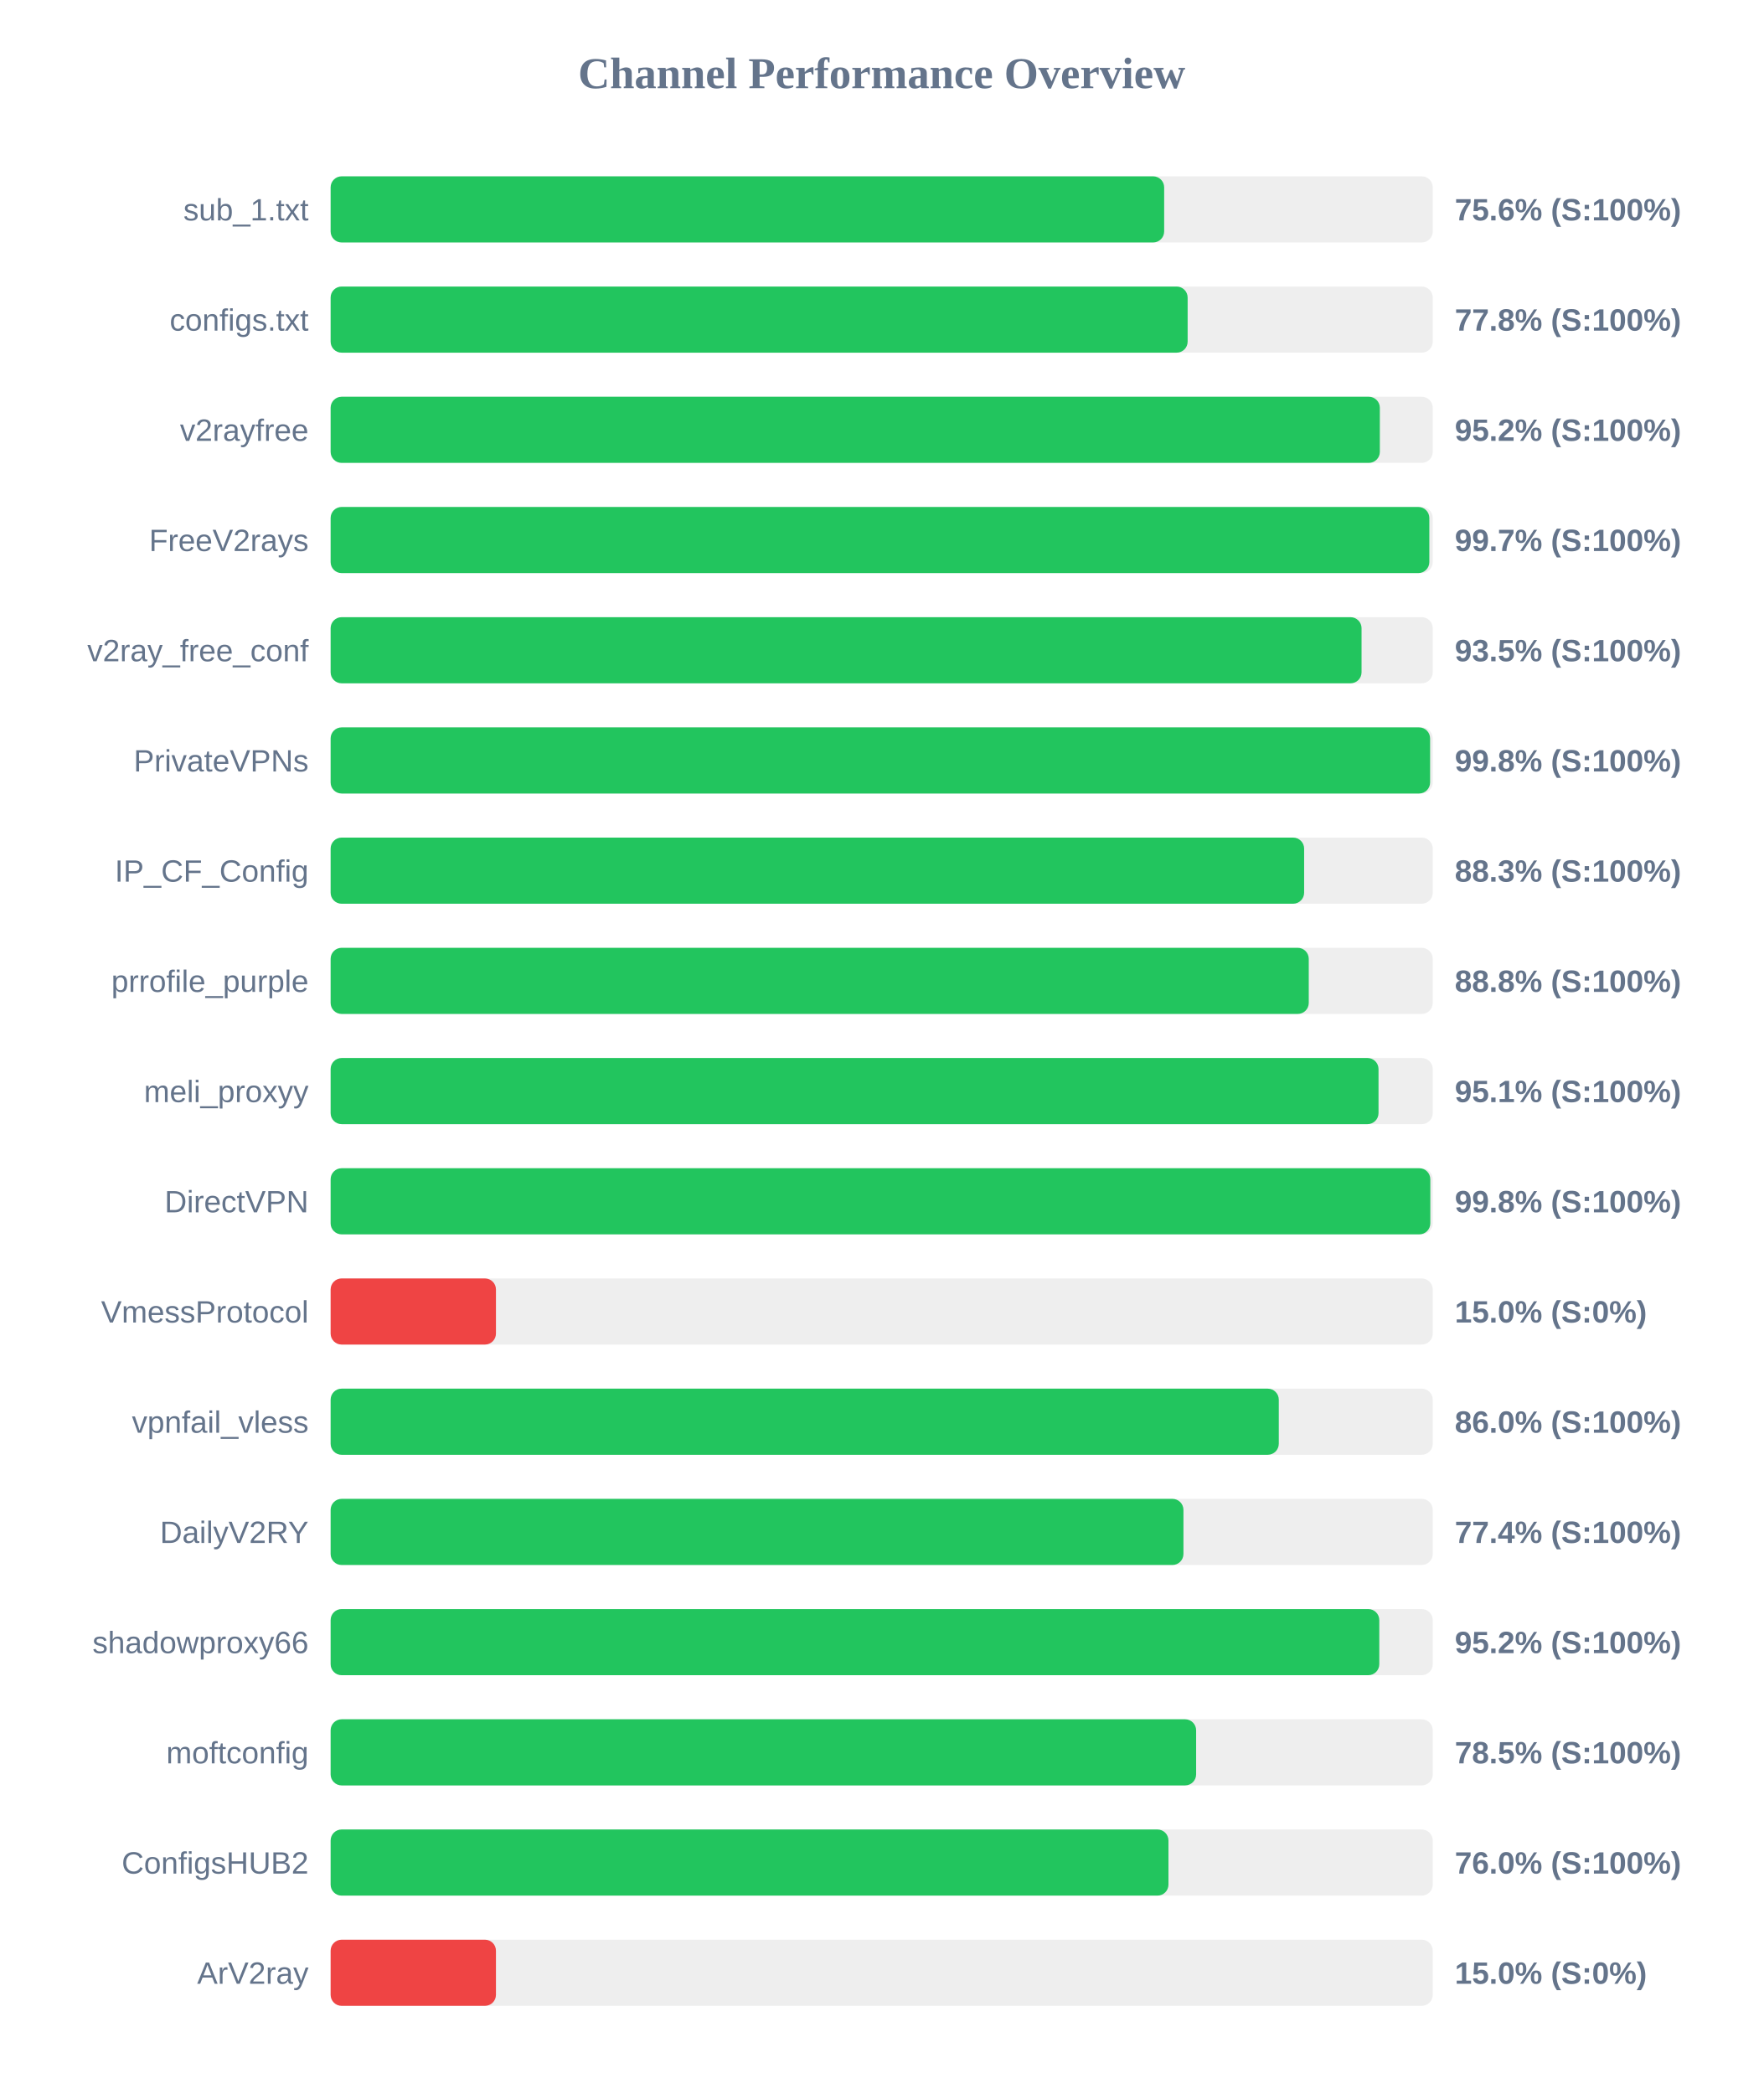
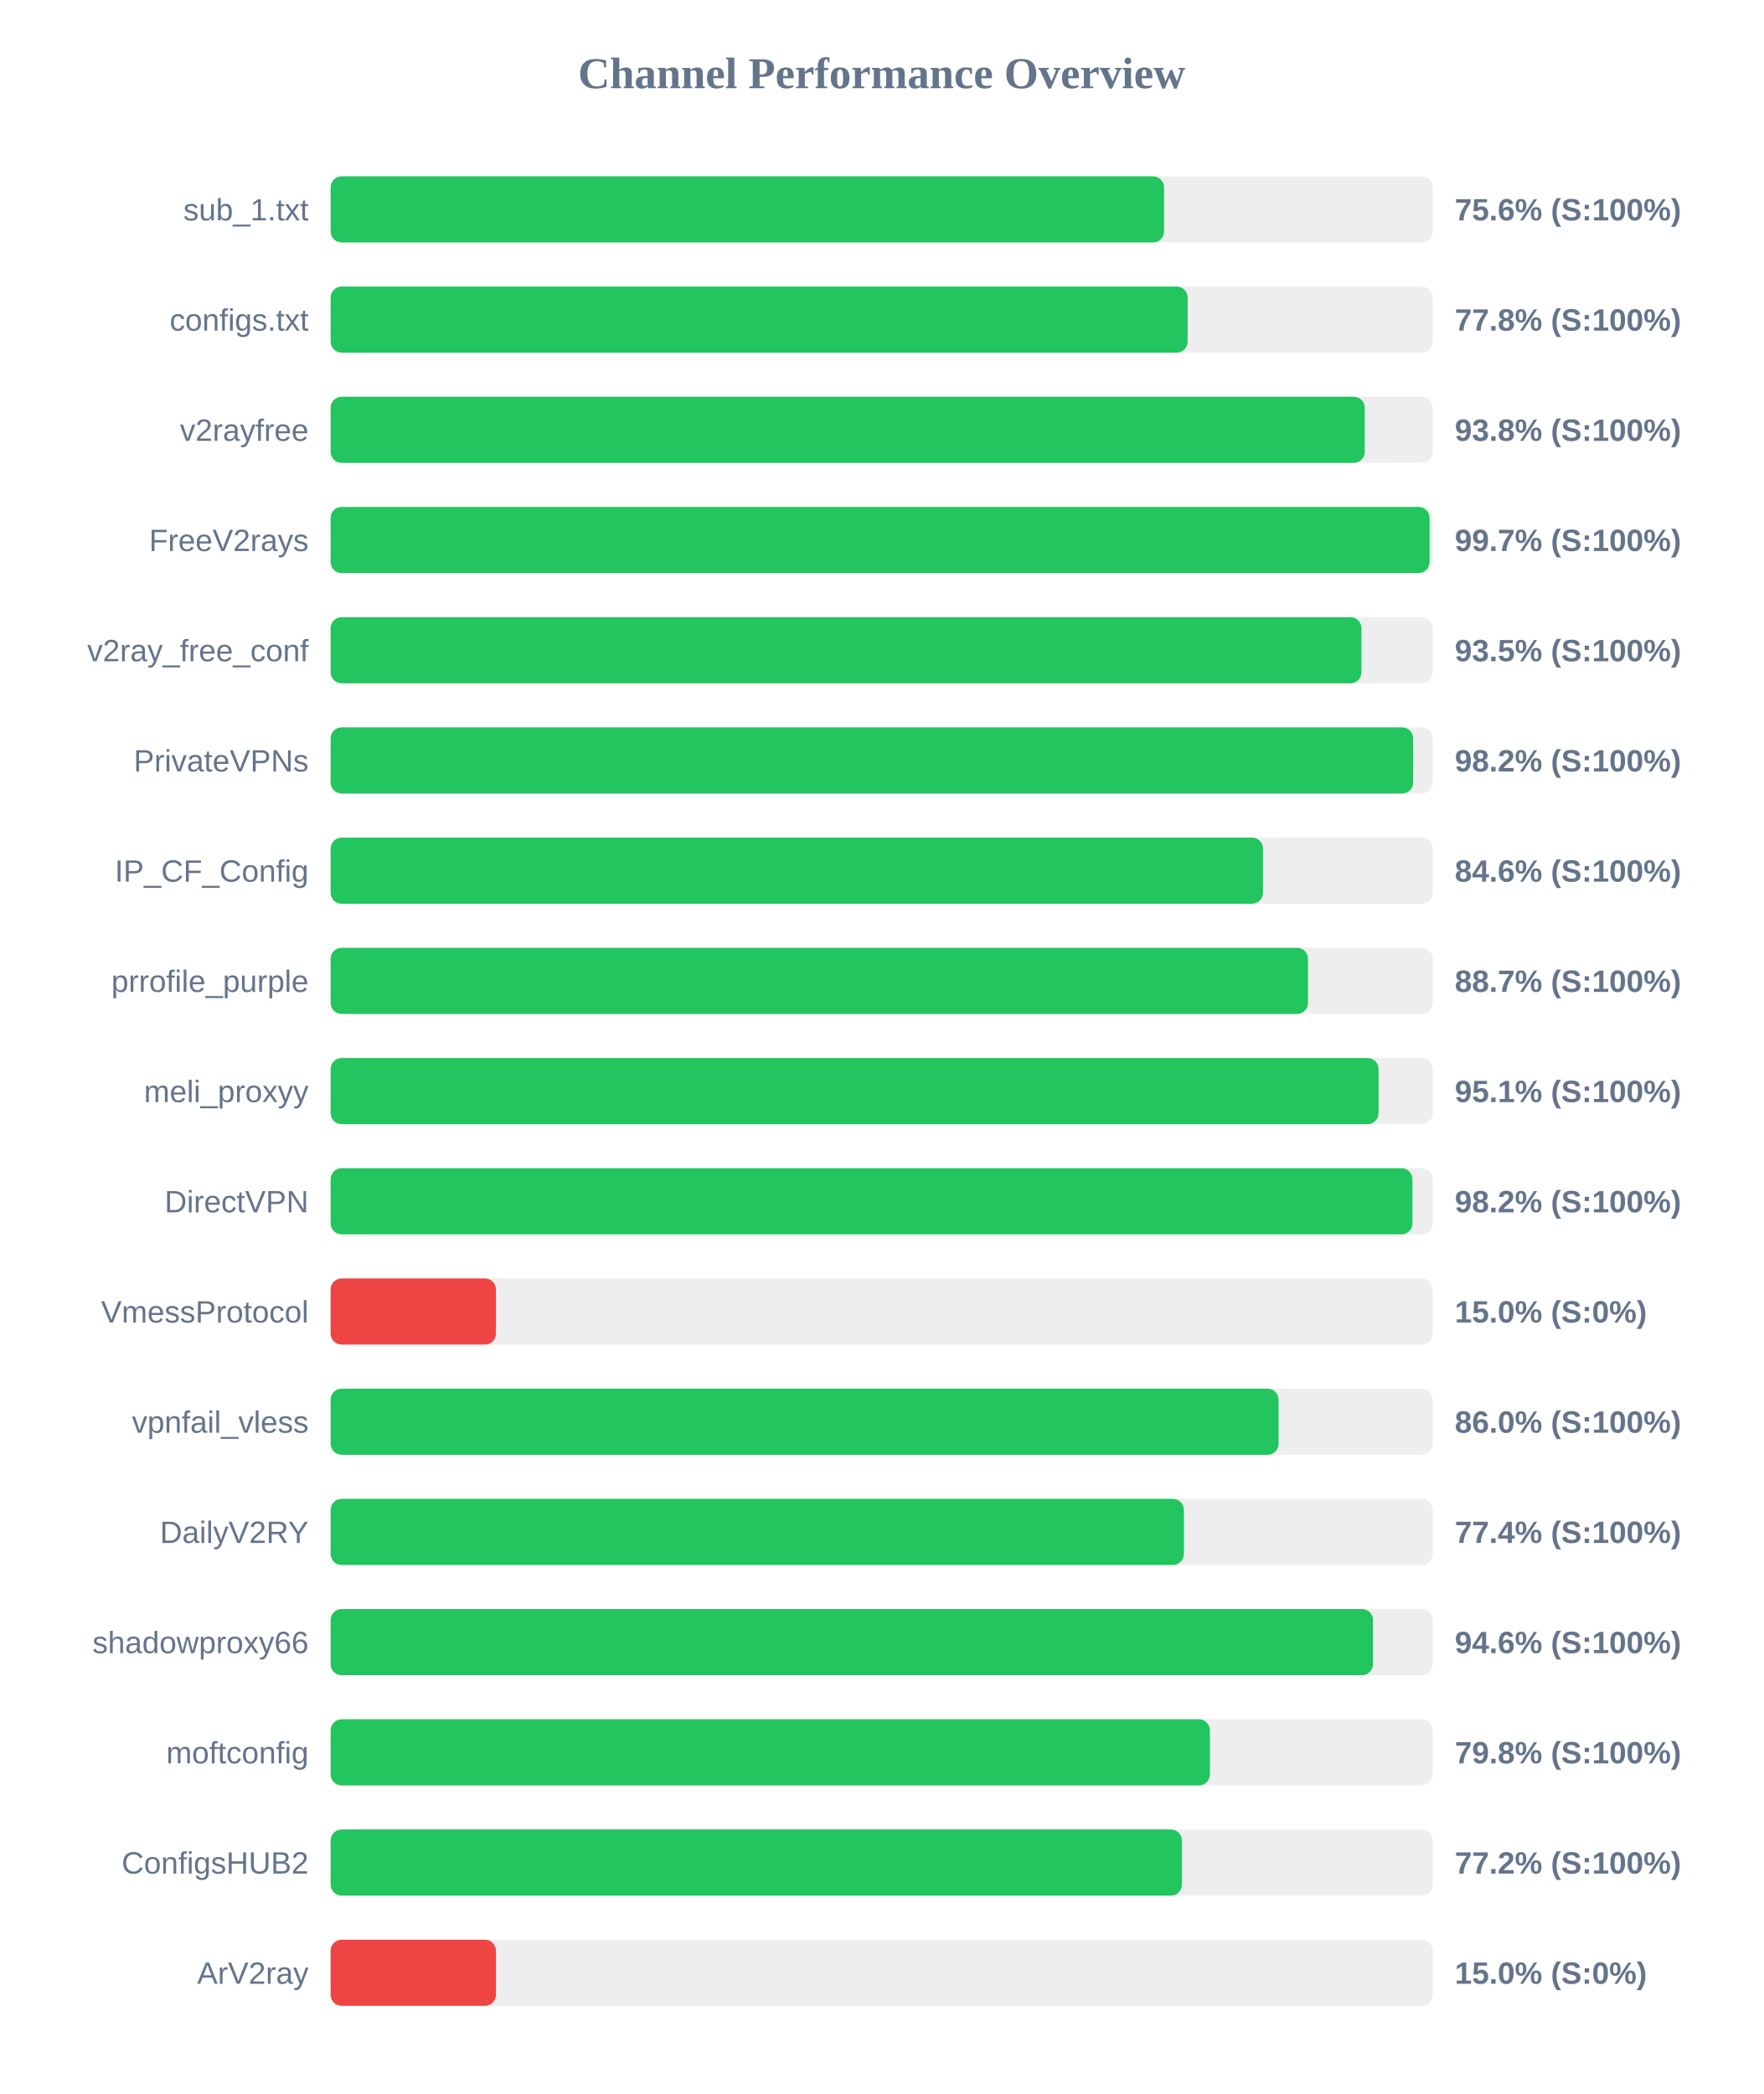
<svg xmlns="http://www.w3.org/2000/svg" width="800" height="950" version="1.1">
  <style>
        .row { font: 14px Arial; fill: #64748b; }
        .score { font: bold 14px Arial; fill: #64748b; }
    </style>
  <text x="400" y="40" text-anchor="middle" font-size="20px" font-weight="bold" fill="#64748b">Channel Performance Overview</text>
  <rect x="150" y="80" width="500" height="30" fill="#eee" rx="5" />
-   <rect x="150" y="80" width="378.15" height="30" fill="#22c55e" rx="5" />
+   <rect x="150" y="80" width="378.1" height="30" fill="#22c55e" rx="5" />
  <text x="140" y="100" text-anchor="end" class="row">sub_1.txt</text>
  <text x="660" y="100" text-anchor="start" class="score">75.6% (S:100%)</text>
  <rect x="150" y="130" width="500" height="30" fill="#eee" rx="5" />
  <rect x="150" y="130" width="388.8" height="30" fill="#22c55e" rx="5" />
  <text x="140" y="150" text-anchor="end" class="row">configs.txt</text>
  <text x="660" y="150" text-anchor="start" class="score">77.8% (S:100%)</text>
  <rect x="150" y="180" width="500" height="30" fill="#eee" rx="5" />
-   <rect x="150" y="180" width="476.0" height="30" fill="#22c55e" rx="5" />
+   <rect x="150" y="180" width="469.15" height="30" fill="#22c55e" rx="5" />
  <text x="140" y="200" text-anchor="end" class="row">v2rayfree</text>
-   <text x="660" y="200" text-anchor="start" class="score">95.2% (S:100%)</text>
+   <text x="660" y="200" text-anchor="start" class="score">93.8% (S:100%)</text>
  <rect x="150" y="230" width="500" height="30" fill="#eee" rx="5" />
-   <rect x="150" y="230" width="498.45" height="30" fill="#22c55e" rx="5" />
+   <rect x="150" y="230" width="498.55" height="30" fill="#22c55e" rx="5" />
  <text x="140" y="250" text-anchor="end" class="row">FreeV2rays</text>
  <text x="660" y="250" text-anchor="start" class="score">99.7% (S:100%)</text>
  <rect x="150" y="280" width="500" height="30" fill="#eee" rx="5" />
-   <rect x="150" y="280" width="467.7" height="30" fill="#22c55e" rx="5" />
+   <rect x="150" y="280" width="467.65" height="30" fill="#22c55e" rx="5" />
  <text x="140" y="300" text-anchor="end" class="row">v2ray_free_conf</text>
  <text x="660" y="300" text-anchor="start" class="score">93.5% (S:100%)</text>
  <rect x="150" y="330" width="500" height="30" fill="#eee" rx="5" />
-   <rect x="150" y="330" width="498.8" height="30" fill="#22c55e" rx="5" />
+   <rect x="150" y="330" width="491.1" height="30" fill="#22c55e" rx="5" />
  <text x="140" y="350" text-anchor="end" class="row">PrivateVPNs</text>
-   <text x="660" y="350" text-anchor="start" class="score">99.8% (S:100%)</text>
+   <text x="660" y="350" text-anchor="start" class="score">98.2% (S:100%)</text>
  <rect x="150" y="380" width="500" height="30" fill="#eee" rx="5" />
-   <rect x="150" y="380" width="441.65" height="30" fill="#22c55e" rx="5" />
+   <rect x="150" y="380" width="423.0" height="30" fill="#22c55e" rx="5" />
  <text x="140" y="400" text-anchor="end" class="row">IP_CF_Config</text>
-   <text x="660" y="400" text-anchor="start" class="score">88.3% (S:100%)</text>
+   <text x="660" y="400" text-anchor="start" class="score">84.6% (S:100%)</text>
  <rect x="150" y="430" width="500" height="30" fill="#eee" rx="5" />
-   <rect x="150" y="430" width="443.75" height="30" fill="#22c55e" rx="5" />
+   <rect x="150" y="430" width="443.4" height="30" fill="#22c55e" rx="5" />
  <text x="140" y="450" text-anchor="end" class="row">prrofile_purple</text>
-   <text x="660" y="450" text-anchor="start" class="score">88.8% (S:100%)</text>
+   <text x="660" y="450" text-anchor="start" class="score">88.7% (S:100%)</text>
  <rect x="150" y="480" width="500" height="30" fill="#eee" rx="5" />
  <rect x="150" y="480" width="475.4" height="30" fill="#22c55e" rx="5" />
  <text x="140" y="500" text-anchor="end" class="row">meli_proxyy</text>
  <text x="660" y="500" text-anchor="start" class="score">95.1% (S:100%)</text>
  <rect x="150" y="530" width="500" height="30" fill="#eee" rx="5" />
-   <rect x="150" y="530" width="498.9" height="30" fill="#22c55e" rx="5" />
+   <rect x="150" y="530" width="490.8" height="30" fill="#22c55e" rx="5" />
  <text x="140" y="550" text-anchor="end" class="row">DirectVPN</text>
-   <text x="660" y="550" text-anchor="start" class="score">99.8% (S:100%)</text>
+   <text x="660" y="550" text-anchor="start" class="score">98.2% (S:100%)</text>
  <rect x="150" y="580" width="500" height="30" fill="#eee" rx="5" />
  <rect x="150" y="580" width="75.0" height="30" fill="#ef4444" rx="5" />
  <text x="140" y="600" text-anchor="end" class="row">VmessProtocol</text>
  <text x="660" y="600" text-anchor="start" class="score">15.0% (S:0%)</text>
  <rect x="150" y="630" width="500" height="30" fill="#eee" rx="5" />
-   <rect x="150" y="630" width="430.15" height="30" fill="#22c55e" rx="5" />
+   <rect x="150" y="630" width="430.05" height="30" fill="#22c55e" rx="5" />
  <text x="140" y="650" text-anchor="end" class="row">vpnfail_vless</text>
  <text x="660" y="650" text-anchor="start" class="score">86.0% (S:100%)</text>
  <rect x="150" y="680" width="500" height="30" fill="#eee" rx="5" />
-   <rect x="150" y="680" width="386.9" height="30" fill="#22c55e" rx="5" />
+   <rect x="150" y="680" width="387.1" height="30" fill="#22c55e" rx="5" />
  <text x="140" y="700" text-anchor="end" class="row">DailyV2RY</text>
  <text x="660" y="700" text-anchor="start" class="score">77.4% (S:100%)</text>
  <rect x="150" y="730" width="500" height="30" fill="#eee" rx="5" />
-   <rect x="150" y="730" width="475.75" height="30" fill="#22c55e" rx="5" />
+   <rect x="150" y="730" width="472.9" height="30" fill="#22c55e" rx="5" />
  <text x="140" y="750" text-anchor="end" class="row">shadowproxy66</text>
-   <text x="660" y="750" text-anchor="start" class="score">95.2% (S:100%)</text>
+   <text x="660" y="750" text-anchor="start" class="score">94.6% (S:100%)</text>
  <rect x="150" y="780" width="500" height="30" fill="#eee" rx="5" />
-   <rect x="150" y="780" width="392.65" height="30" fill="#22c55e" rx="5" />
+   <rect x="150" y="780" width="398.9" height="30" fill="#22c55e" rx="5" />
  <text x="140" y="800" text-anchor="end" class="row">moftconfig</text>
-   <text x="660" y="800" text-anchor="start" class="score">78.5% (S:100%)</text>
+   <text x="660" y="800" text-anchor="start" class="score">79.8% (S:100%)</text>
  <rect x="150" y="830" width="500" height="30" fill="#eee" rx="5" />
-   <rect x="150" y="830" width="380.1" height="30" fill="#22c55e" rx="5" />
+   <rect x="150" y="830" width="386.2" height="30" fill="#22c55e" rx="5" />
  <text x="140" y="850" text-anchor="end" class="row">ConfigsHUB2</text>
-   <text x="660" y="850" text-anchor="start" class="score">76.0% (S:100%)</text>
+   <text x="660" y="850" text-anchor="start" class="score">77.2% (S:100%)</text>
  <rect x="150" y="880" width="500" height="30" fill="#eee" rx="5" />
  <rect x="150" y="880" width="75.0" height="30" fill="#ef4444" rx="5" />
  <text x="140" y="900" text-anchor="end" class="row">ArV2ray</text>
  <text x="660" y="900" text-anchor="start" class="score">15.0% (S:0%)</text>
</svg>
